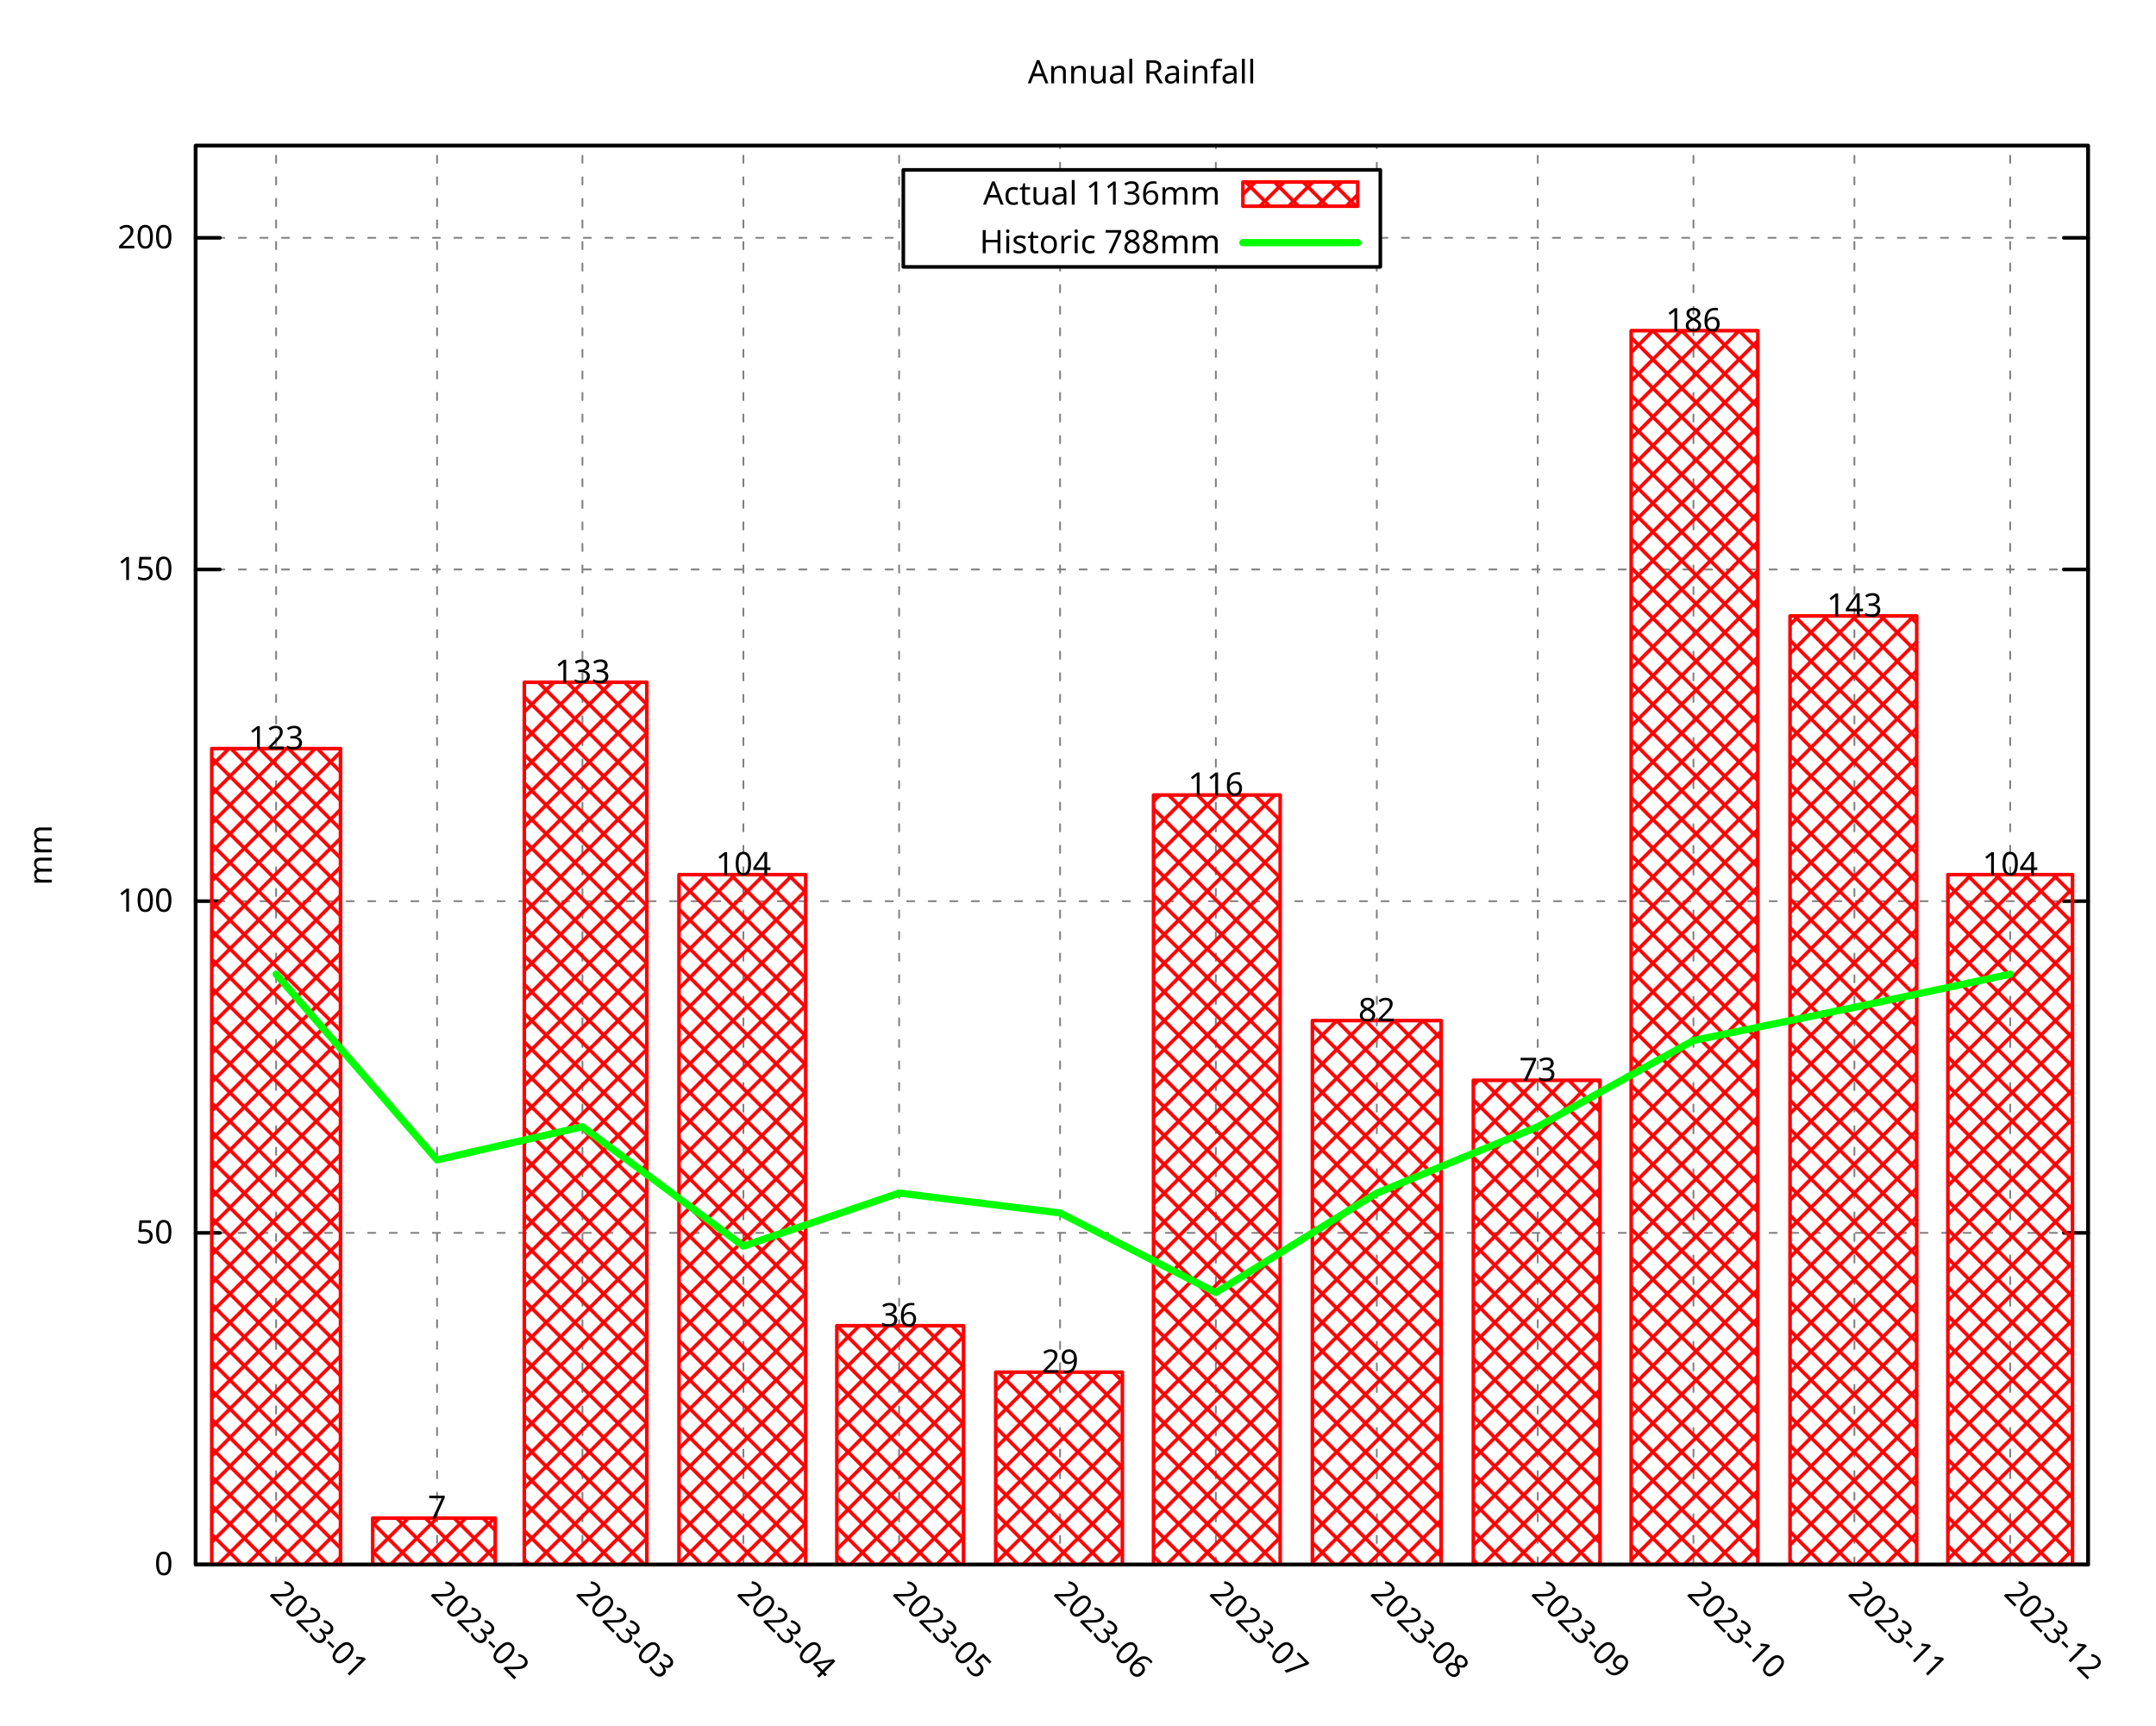
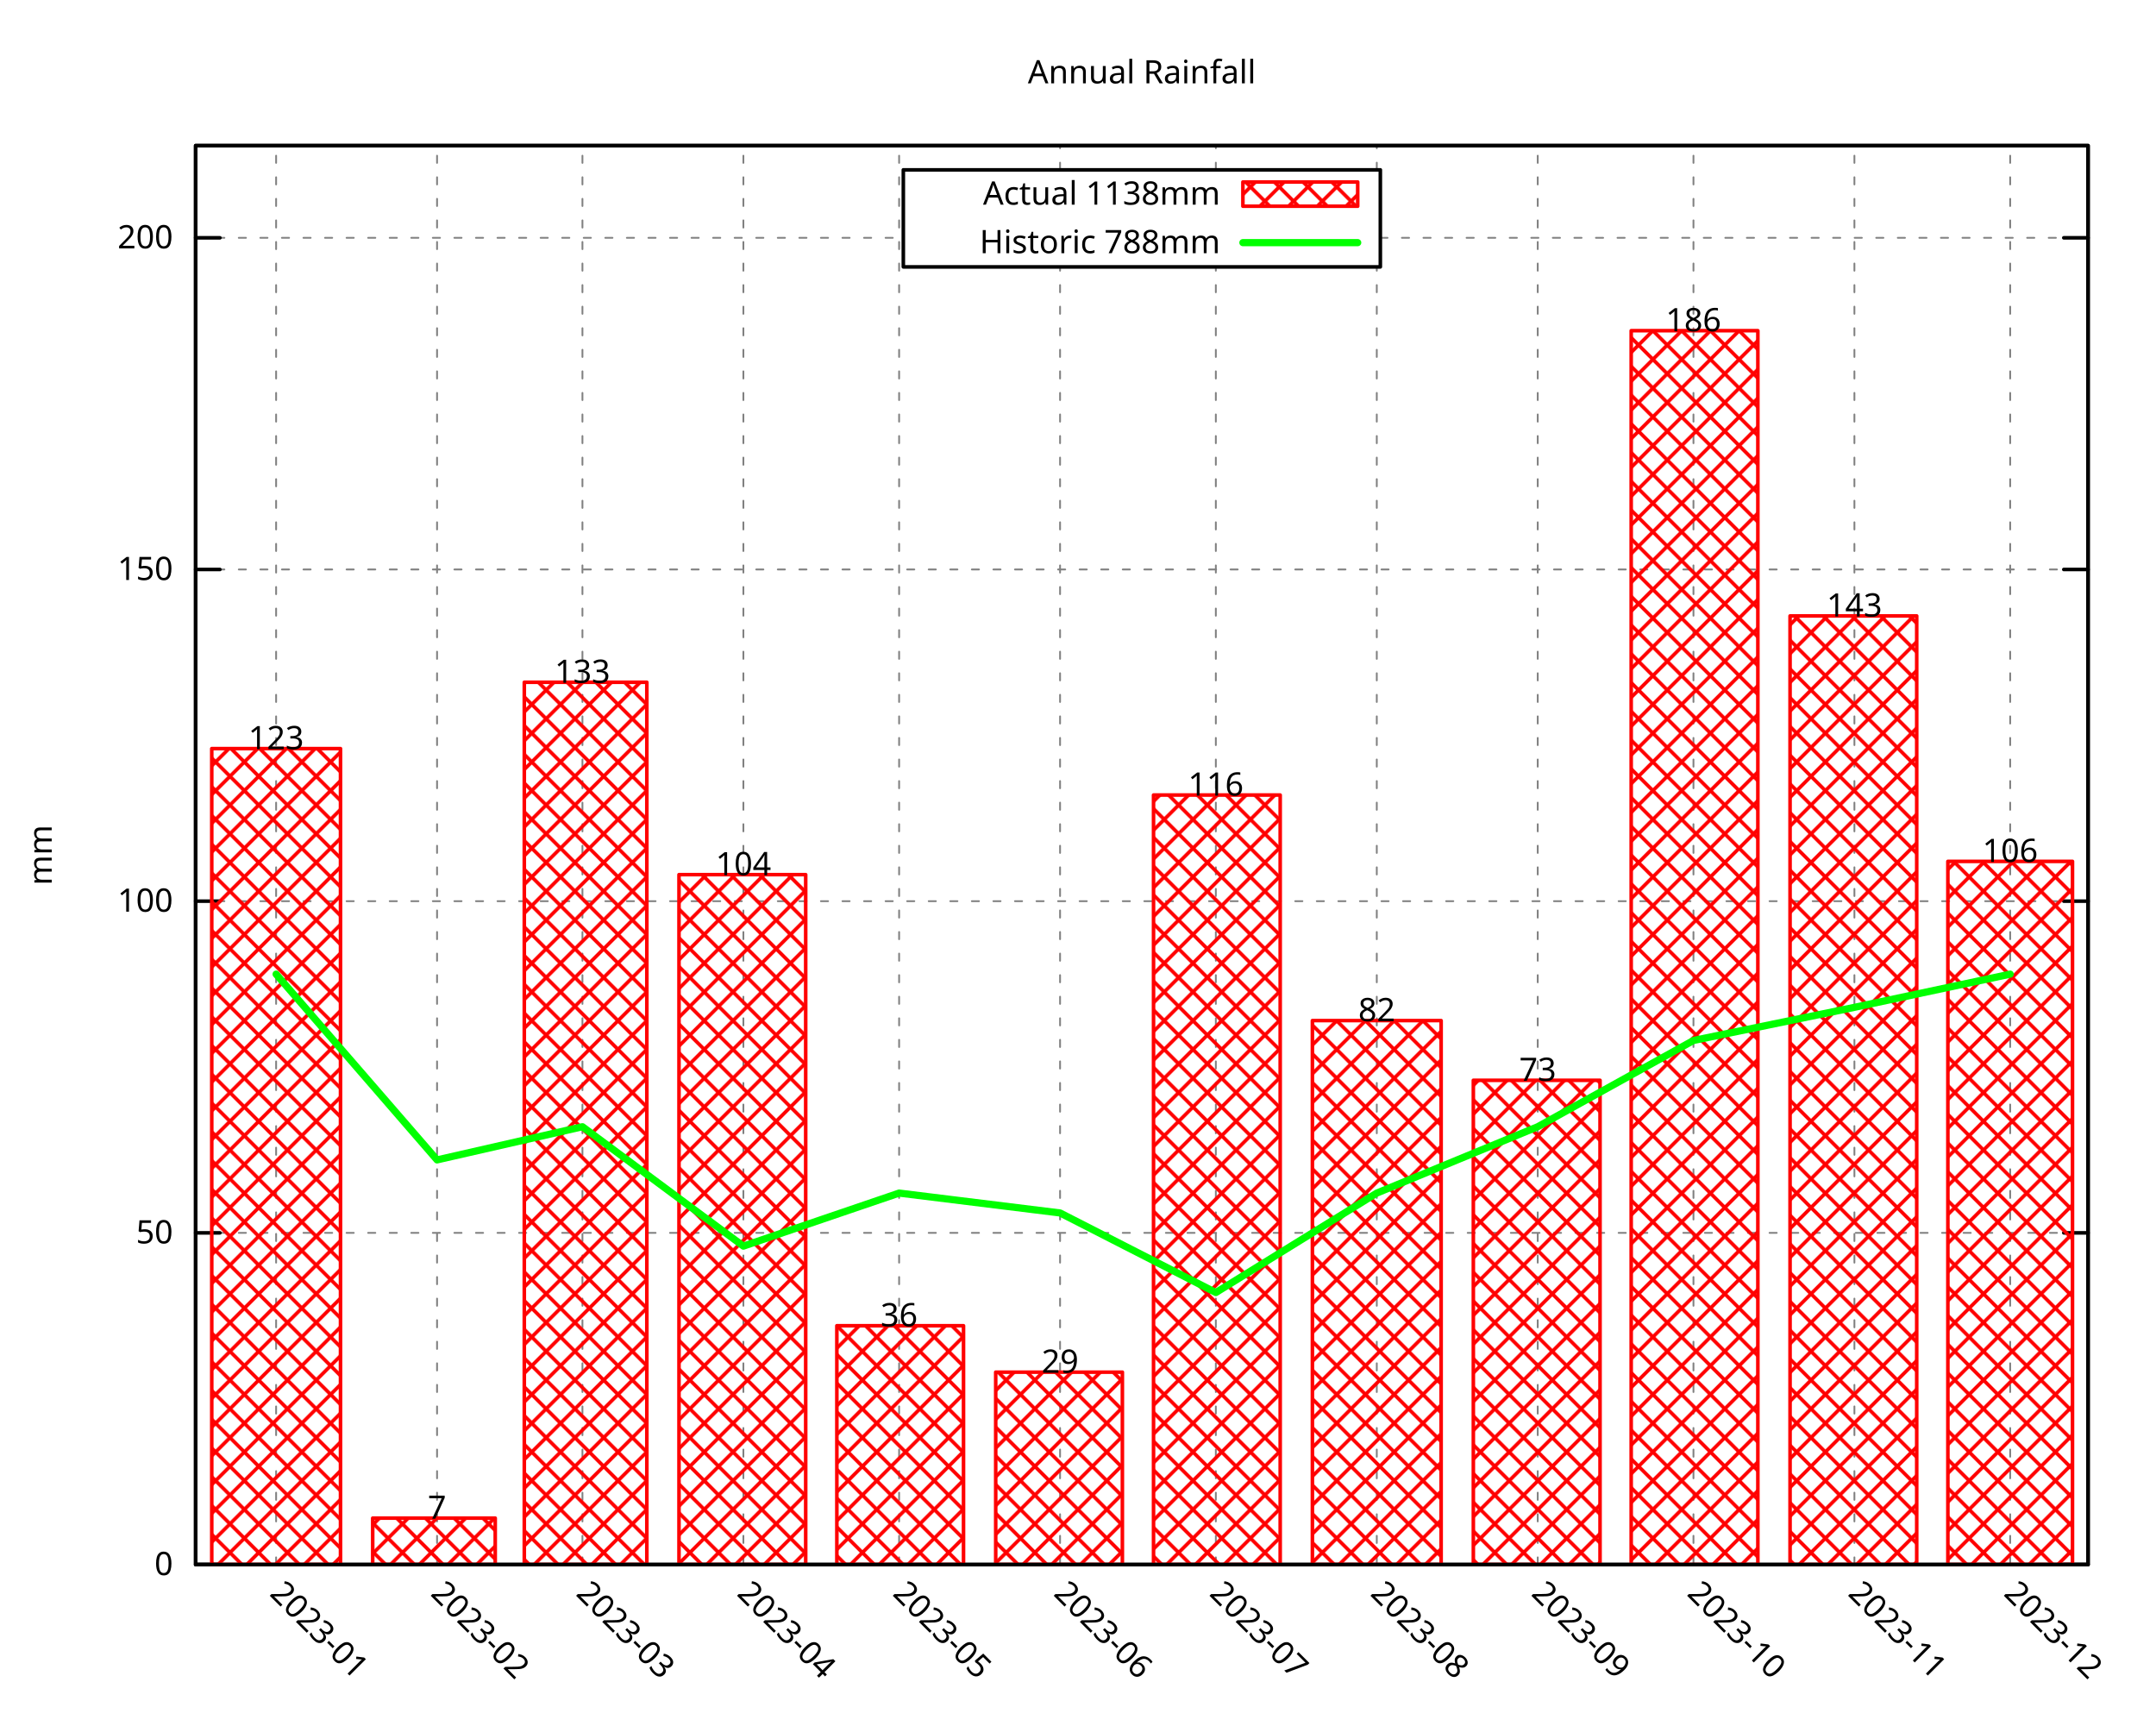
<svg xmlns="http://www.w3.org/2000/svg" xmlns:xlink="http://www.w3.org/1999/xlink" width="600" height="480" viewBox="0 0 600 480">
  <g id="gnuplot_canvas">
    <rect x="0" y="0" width="600" height="480" fill="none" />
    <defs>
      <circle id="gpDot" r="0.5" stroke-width="0.5" stroke="currentColor" />
      <path id="gpPt0" stroke-width="0.296" stroke="currentColor" d="M-1,0 h2 M0,-1 v2" />
      <path id="gpPt1" stroke-width="0.296" stroke="currentColor" d="M-1,-1 L1,1 M1,-1 L-1,1" />
      <path id="gpPt2" stroke-width="0.296" stroke="currentColor" d="M-1,0 L1,0 M0,-1 L0,1 M-1,-1 L1,1 M-1,1 L1,-1" />
      <rect id="gpPt3" stroke-width="0.296" stroke="currentColor" x="-1" y="-1" width="2" height="2" />
      <rect id="gpPt4" stroke-width="0.296" stroke="currentColor" fill="currentColor" x="-1" y="-1" width="2" height="2" />
      <circle id="gpPt5" stroke-width="0.296" stroke="currentColor" cx="0" cy="0" r="1" />
      <use xlink:href="#gpPt5" id="gpPt6" fill="currentColor" stroke="none" />
      <path id="gpPt7" stroke-width="0.296" stroke="currentColor" d="M0,-1.33 L-1.33,0.67 L1.33,0.67 z" />
      <use xlink:href="#gpPt7" id="gpPt8" fill="currentColor" stroke="none" />
      <use xlink:href="#gpPt7" id="gpPt9" stroke="currentColor" transform="rotate(180)" />
      <use xlink:href="#gpPt9" id="gpPt10" fill="currentColor" stroke="none" />
      <use xlink:href="#gpPt3" id="gpPt11" stroke="currentColor" transform="rotate(45)" />
      <use xlink:href="#gpPt11" id="gpPt12" fill="currentColor" stroke="none" />
      <path id="gpPt13" stroke-width="0.296" stroke="currentColor" d="M0,1.330 L1.265,0.411 L0.782,-1.067 L-0.782,-1.076 L-1.265,0.411 z" />
      <use xlink:href="#gpPt13" id="gpPt14" fill="currentColor" stroke="none" />
      <filter id="textbox" filterUnits="objectBoundingBox" x="0" y="0" height="1" width="1">
        <feFlood flood-color="white" flood-opacity="1" result="bgnd" />
        <feComposite in="SourceGraphic" in2="bgnd" operator="atop" />
      </filter>
      <filter id="greybox" filterUnits="objectBoundingBox" x="0" y="0" height="1" width="1">
        <feFlood flood-color="lightgrey" flood-opacity="1" result="grey" />
        <feComposite in="SourceGraphic" in2="grey" operator="atop" />
      </filter>
    </defs>
    <g fill="none" color="white" stroke="currentColor" stroke-width="1.00" stroke-linecap="round" stroke-linejoin="round">
</g>
    <g fill="none" color="black" stroke="currentColor" stroke-width="1.00" stroke-linecap="round" stroke-linejoin="round">
</g>
    <g fill="none" color="black" stroke="black" stroke-width="0.50" stroke-linecap="round" stroke-linejoin="round">
</g>
    <g fill="none" color="gray" stroke="currentColor" stroke-width="0.50" stroke-linecap="round" stroke-linejoin="round">
      <path stroke="gray" stroke-dasharray="2,4" class="gridline" d="M54.45,435.32 L581.09,435.32  " />
    </g>
    <g fill="none" color="gray" stroke="gray" stroke-width="1.00" stroke-linecap="round" stroke-linejoin="round">
</g>
    <g fill="none" color="black" stroke="currentColor" stroke-width="1.00" stroke-linecap="round" stroke-linejoin="round">
      <path stroke="black" d="M54.45,435.32 L61.20,435.32 M581.09,435.32 L574.34,435.32  " />
      <g transform="translate(48.15,438.25)" stroke="none" fill="black" font-family="Droid Sans" font-size="9.00" text-anchor="end">
        <text>
          <tspan font-family="Droid Sans"> 0</tspan>
        </text>
      </g>
    </g>
    <g fill="none" color="black" stroke="currentColor" stroke-width="1.00" stroke-linecap="round" stroke-linejoin="round">
</g>
    <g fill="none" color="black" stroke="black" stroke-width="0.50" stroke-linecap="round" stroke-linejoin="round">
</g>
    <g fill="none" color="gray" stroke="currentColor" stroke-width="0.50" stroke-linecap="round" stroke-linejoin="round">
      <path stroke="gray" stroke-dasharray="2,4" class="gridline" d="M54.45,343.03 L581.09,343.03  " />
    </g>
    <g fill="none" color="gray" stroke="gray" stroke-width="1.00" stroke-linecap="round" stroke-linejoin="round">
</g>
    <g fill="none" color="black" stroke="currentColor" stroke-width="1.00" stroke-linecap="round" stroke-linejoin="round">
      <path stroke="black" d="M54.45,343.03 L61.20,343.03 M581.09,343.03 L574.34,343.03  " />
      <g transform="translate(48.15,345.96)" stroke="none" fill="black" font-family="Droid Sans" font-size="9.00" text-anchor="end">
        <text>
          <tspan font-family="Droid Sans"> 50</tspan>
        </text>
      </g>
    </g>
    <g fill="none" color="black" stroke="currentColor" stroke-width="1.00" stroke-linecap="round" stroke-linejoin="round">
</g>
    <g fill="none" color="black" stroke="black" stroke-width="0.50" stroke-linecap="round" stroke-linejoin="round">
</g>
    <g fill="none" color="gray" stroke="currentColor" stroke-width="0.50" stroke-linecap="round" stroke-linejoin="round">
      <path stroke="gray" stroke-dasharray="2,4" class="gridline" d="M54.45,250.74 L581.09,250.74  " />
    </g>
    <g fill="none" color="gray" stroke="gray" stroke-width="1.00" stroke-linecap="round" stroke-linejoin="round">
</g>
    <g fill="none" color="black" stroke="currentColor" stroke-width="1.00" stroke-linecap="round" stroke-linejoin="round">
      <path stroke="black" d="M54.45,250.74 L61.20,250.74 M581.09,250.74 L574.34,250.74  " />
      <g transform="translate(48.15,253.67)" stroke="none" fill="black" font-family="Droid Sans" font-size="9.00" text-anchor="end">
        <text>
          <tspan font-family="Droid Sans"> 100</tspan>
        </text>
      </g>
    </g>
    <g fill="none" color="black" stroke="currentColor" stroke-width="1.00" stroke-linecap="round" stroke-linejoin="round">
</g>
    <g fill="none" color="black" stroke="black" stroke-width="0.50" stroke-linecap="round" stroke-linejoin="round">
</g>
    <g fill="none" color="gray" stroke="currentColor" stroke-width="0.50" stroke-linecap="round" stroke-linejoin="round">
      <path stroke="gray" stroke-dasharray="2,4" class="gridline" d="M54.45,158.45 L581.09,158.45  " />
    </g>
    <g fill="none" color="gray" stroke="gray" stroke-width="1.00" stroke-linecap="round" stroke-linejoin="round">
</g>
    <g fill="none" color="black" stroke="currentColor" stroke-width="1.00" stroke-linecap="round" stroke-linejoin="round">
      <path stroke="black" d="M54.45,158.45 L61.20,158.45 M581.09,158.45 L574.34,158.45  " />
      <g transform="translate(48.15,161.38)" stroke="none" fill="black" font-family="Droid Sans" font-size="9.00" text-anchor="end">
        <text>
          <tspan font-family="Droid Sans"> 150</tspan>
        </text>
      </g>
    </g>
    <g fill="none" color="black" stroke="currentColor" stroke-width="1.00" stroke-linecap="round" stroke-linejoin="round">
</g>
    <g fill="none" color="black" stroke="black" stroke-width="0.50" stroke-linecap="round" stroke-linejoin="round">
</g>
    <g fill="none" color="gray" stroke="currentColor" stroke-width="0.50" stroke-linecap="round" stroke-linejoin="round">
      <path stroke="gray" stroke-dasharray="2,4" class="gridline" d="M54.45,66.17 L251.39,66.17 M384.14,66.17 L581.09,66.17  " />
    </g>
    <g fill="none" color="gray" stroke="gray" stroke-width="1.00" stroke-linecap="round" stroke-linejoin="round">
</g>
    <g fill="none" color="black" stroke="currentColor" stroke-width="1.00" stroke-linecap="round" stroke-linejoin="round">
      <path stroke="black" d="M54.45,66.17 L61.20,66.17 M581.09,66.17 L574.34,66.17  " />
      <g transform="translate(48.15,69.10)" stroke="none" fill="black" font-family="Droid Sans" font-size="9.00" text-anchor="end">
        <text>
          <tspan font-family="Droid Sans"> 200</tspan>
        </text>
      </g>
    </g>
    <g fill="none" color="black" stroke="currentColor" stroke-width="1.00" stroke-linecap="round" stroke-linejoin="round">
</g>
    <g fill="none" color="black" stroke="black" stroke-width="0.50" stroke-linecap="round" stroke-linejoin="round">
</g>
    <g fill="none" color="gray" stroke="currentColor" stroke-width="0.50" stroke-linecap="round" stroke-linejoin="round">
      <path stroke="gray" stroke-dasharray="2,4" class="gridline" d="M76.84,435.32 L76.84,40.51  " />
    </g>
    <g fill="none" color="gray" stroke="gray" stroke-width="1.00" stroke-linecap="round" stroke-linejoin="round">
</g>
    <g fill="none" color="black" stroke="currentColor" stroke-width="1.00" stroke-linecap="round" stroke-linejoin="round">
      <path stroke="black" d="M76.84,435.32 M76.84,40.51  " />
      <g transform="translate(74.77,443.69) rotate(45)" stroke="none" fill="black" font-family="Droid Sans" font-size="9.00" text-anchor="start">
        <text>
          <tspan font-family="Droid Sans">2023-01</tspan>
        </text>
      </g>
    </g>
    <g fill="none" color="black" stroke="currentColor" stroke-width="1.00" stroke-linecap="round" stroke-linejoin="round">
</g>
    <g fill="none" color="black" stroke="black" stroke-width="0.50" stroke-linecap="round" stroke-linejoin="round">
</g>
    <g fill="none" color="gray" stroke="currentColor" stroke-width="0.50" stroke-linecap="round" stroke-linejoin="round">
      <path stroke="gray" stroke-dasharray="2,4" class="gridline" d="M121.63,435.32 L121.63,40.51  " />
    </g>
    <g fill="none" color="gray" stroke="gray" stroke-width="1.00" stroke-linecap="round" stroke-linejoin="round">
</g>
    <g fill="none" color="black" stroke="currentColor" stroke-width="1.00" stroke-linecap="round" stroke-linejoin="round">
      <path stroke="black" d="M121.63,435.32 M121.63,40.51  " />
      <g transform="translate(119.56,443.69) rotate(45)" stroke="none" fill="black" font-family="Droid Sans" font-size="9.00" text-anchor="start">
        <text>
          <tspan font-family="Droid Sans">2023-02</tspan>
        </text>
      </g>
    </g>
    <g fill="none" color="black" stroke="currentColor" stroke-width="1.00" stroke-linecap="round" stroke-linejoin="round">
</g>
    <g fill="none" color="black" stroke="black" stroke-width="0.50" stroke-linecap="round" stroke-linejoin="round">
</g>
    <g fill="none" color="gray" stroke="currentColor" stroke-width="0.50" stroke-linecap="round" stroke-linejoin="round">
      <path stroke="gray" stroke-dasharray="2,4" class="gridline" d="M162.09,435.32 L162.09,40.51  " />
    </g>
    <g fill="none" color="gray" stroke="gray" stroke-width="1.00" stroke-linecap="round" stroke-linejoin="round">
</g>
    <g fill="none" color="black" stroke="currentColor" stroke-width="1.00" stroke-linecap="round" stroke-linejoin="round">
      <path stroke="black" d="M162.09,435.32 M162.09,40.51  " />
      <g transform="translate(160.02,443.69) rotate(45)" stroke="none" fill="black" font-family="Droid Sans" font-size="9.00" text-anchor="start">
        <text>
          <tspan font-family="Droid Sans">2023-03</tspan>
        </text>
      </g>
    </g>
    <g fill="none" color="black" stroke="currentColor" stroke-width="1.00" stroke-linecap="round" stroke-linejoin="round">
</g>
    <g fill="none" color="black" stroke="black" stroke-width="0.50" stroke-linecap="round" stroke-linejoin="round">
</g>
    <g fill="none" color="gray" stroke="currentColor" stroke-width="0.50" stroke-linecap="round" stroke-linejoin="round">
      <path stroke="gray" stroke-dasharray="2,4" class="gridline" d="M206.88,435.32 L206.88,40.51  " />
    </g>
    <g fill="none" color="gray" stroke="gray" stroke-width="1.00" stroke-linecap="round" stroke-linejoin="round">
</g>
    <g fill="none" color="black" stroke="currentColor" stroke-width="1.00" stroke-linecap="round" stroke-linejoin="round">
      <path stroke="black" d="M206.88,435.32 M206.88,40.51  " />
      <g transform="translate(204.81,443.69) rotate(45)" stroke="none" fill="black" font-family="Droid Sans" font-size="9.00" text-anchor="start">
        <text>
          <tspan font-family="Droid Sans">2023-04</tspan>
        </text>
      </g>
    </g>
    <g fill="none" color="black" stroke="currentColor" stroke-width="1.00" stroke-linecap="round" stroke-linejoin="round">
</g>
    <g fill="none" color="black" stroke="black" stroke-width="0.50" stroke-linecap="round" stroke-linejoin="round">
</g>
    <g fill="none" color="gray" stroke="currentColor" stroke-width="0.50" stroke-linecap="round" stroke-linejoin="round">
      <path stroke="gray" stroke-dasharray="2,4" class="gridline" d="M250.22,435.32 L250.22,40.51  " />
    </g>
    <g fill="none" color="gray" stroke="gray" stroke-width="1.00" stroke-linecap="round" stroke-linejoin="round">
</g>
    <g fill="none" color="black" stroke="currentColor" stroke-width="1.00" stroke-linecap="round" stroke-linejoin="round">
      <path stroke="black" d="M250.22,435.32 M250.22,40.51  " />
      <g transform="translate(248.15,443.69) rotate(45)" stroke="none" fill="black" font-family="Droid Sans" font-size="9.00" text-anchor="start">
        <text>
          <tspan font-family="Droid Sans">2023-05</tspan>
        </text>
      </g>
    </g>
    <g fill="none" color="black" stroke="currentColor" stroke-width="1.00" stroke-linecap="round" stroke-linejoin="round">
</g>
    <g fill="none" color="black" stroke="black" stroke-width="0.50" stroke-linecap="round" stroke-linejoin="round">
</g>
    <g fill="none" color="gray" stroke="currentColor" stroke-width="0.50" stroke-linecap="round" stroke-linejoin="round">
      <path stroke="gray" stroke-dasharray="2,4" class="gridline" d="M295.01,435.32 L295.01,74.26 M295.01,47.26 L295.01,40.51  " />
    </g>
    <g fill="none" color="gray" stroke="gray" stroke-width="1.00" stroke-linecap="round" stroke-linejoin="round">
</g>
    <g fill="none" color="black" stroke="currentColor" stroke-width="1.00" stroke-linecap="round" stroke-linejoin="round">
      <path stroke="black" d="M295.01,435.32 M295.01,40.51  " />
      <g transform="translate(292.94,443.69) rotate(45)" stroke="none" fill="black" font-family="Droid Sans" font-size="9.00" text-anchor="start">
        <text>
          <tspan font-family="Droid Sans">2023-06</tspan>
        </text>
      </g>
    </g>
    <g fill="none" color="black" stroke="currentColor" stroke-width="1.00" stroke-linecap="round" stroke-linejoin="round">
</g>
    <g fill="none" color="black" stroke="black" stroke-width="0.50" stroke-linecap="round" stroke-linejoin="round">
</g>
    <g fill="none" color="gray" stroke="currentColor" stroke-width="0.50" stroke-linecap="round" stroke-linejoin="round">
      <path stroke="gray" stroke-dasharray="2,4" class="gridline" d="M338.36,435.32 L338.36,74.26 M338.36,47.26 L338.36,40.51  " />
    </g>
    <g fill="none" color="gray" stroke="gray" stroke-width="1.00" stroke-linecap="round" stroke-linejoin="round">
</g>
    <g fill="none" color="black" stroke="currentColor" stroke-width="1.00" stroke-linecap="round" stroke-linejoin="round">
      <path stroke="black" d="M338.36,435.32 M338.36,40.51  " />
      <g transform="translate(336.29,443.69) rotate(45)" stroke="none" fill="black" font-family="Droid Sans" font-size="9.00" text-anchor="start">
        <text>
          <tspan font-family="Droid Sans">2023-07</tspan>
        </text>
      </g>
    </g>
    <g fill="none" color="black" stroke="currentColor" stroke-width="1.00" stroke-linecap="round" stroke-linejoin="round">
</g>
    <g fill="none" color="black" stroke="black" stroke-width="0.50" stroke-linecap="round" stroke-linejoin="round">
</g>
    <g fill="none" color="gray" stroke="currentColor" stroke-width="0.50" stroke-linecap="round" stroke-linejoin="round">
      <path stroke="gray" stroke-dasharray="2,4" class="gridline" d="M383.15,435.32 L383.15,74.26 M383.15,47.26 L383.15,40.51  " />
    </g>
    <g fill="none" color="gray" stroke="gray" stroke-width="1.00" stroke-linecap="round" stroke-linejoin="round">
</g>
    <g fill="none" color="black" stroke="currentColor" stroke-width="1.00" stroke-linecap="round" stroke-linejoin="round">
      <path stroke="black" d="M383.15,435.32 M383.15,40.51  " />
      <g transform="translate(381.08,443.69) rotate(45)" stroke="none" fill="black" font-family="Droid Sans" font-size="9.00" text-anchor="start">
        <text>
          <tspan font-family="Droid Sans">2023-08</tspan>
        </text>
      </g>
    </g>
    <g fill="none" color="black" stroke="currentColor" stroke-width="1.00" stroke-linecap="round" stroke-linejoin="round">
</g>
    <g fill="none" color="black" stroke="black" stroke-width="0.50" stroke-linecap="round" stroke-linejoin="round">
</g>
    <g fill="none" color="gray" stroke="currentColor" stroke-width="0.50" stroke-linecap="round" stroke-linejoin="round">
      <path stroke="gray" stroke-dasharray="2,4" class="gridline" d="M427.94,435.32 L427.94,40.51  " />
    </g>
    <g fill="none" color="gray" stroke="gray" stroke-width="1.00" stroke-linecap="round" stroke-linejoin="round">
</g>
    <g fill="none" color="black" stroke="currentColor" stroke-width="1.00" stroke-linecap="round" stroke-linejoin="round">
      <path stroke="black" d="M427.94,435.32 M427.94,40.51  " />
      <g transform="translate(425.87,443.69) rotate(45)" stroke="none" fill="black" font-family="Droid Sans" font-size="9.00" text-anchor="start">
        <text>
          <tspan font-family="Droid Sans">2023-09</tspan>
        </text>
      </g>
    </g>
    <g fill="none" color="black" stroke="currentColor" stroke-width="1.00" stroke-linecap="round" stroke-linejoin="round">
</g>
    <g fill="none" color="black" stroke="black" stroke-width="0.50" stroke-linecap="round" stroke-linejoin="round">
</g>
    <g fill="none" color="gray" stroke="currentColor" stroke-width="0.50" stroke-linecap="round" stroke-linejoin="round">
      <path stroke="gray" stroke-dasharray="2,4" class="gridline" d="M471.28,435.32 L471.28,40.51  " />
    </g>
    <g fill="none" color="gray" stroke="gray" stroke-width="1.00" stroke-linecap="round" stroke-linejoin="round">
</g>
    <g fill="none" color="black" stroke="currentColor" stroke-width="1.00" stroke-linecap="round" stroke-linejoin="round">
      <path stroke="black" d="M471.28,435.32 M471.28,40.51  " />
      <g transform="translate(469.21,443.69) rotate(45)" stroke="none" fill="black" font-family="Droid Sans" font-size="9.00" text-anchor="start">
        <text>
          <tspan font-family="Droid Sans">2023-10</tspan>
        </text>
      </g>
    </g>
    <g fill="none" color="black" stroke="currentColor" stroke-width="1.00" stroke-linecap="round" stroke-linejoin="round">
</g>
    <g fill="none" color="black" stroke="black" stroke-width="0.50" stroke-linecap="round" stroke-linejoin="round">
</g>
    <g fill="none" color="gray" stroke="currentColor" stroke-width="0.50" stroke-linecap="round" stroke-linejoin="round">
      <path stroke="gray" stroke-dasharray="2,4" class="gridline" d="M516.07,435.32 L516.07,40.51  " />
    </g>
    <g fill="none" color="gray" stroke="gray" stroke-width="1.00" stroke-linecap="round" stroke-linejoin="round">
</g>
    <g fill="none" color="black" stroke="currentColor" stroke-width="1.00" stroke-linecap="round" stroke-linejoin="round">
      <path stroke="black" d="M516.07,435.32 M516.07,40.51  " />
      <g transform="translate(514.00,443.69) rotate(45)" stroke="none" fill="black" font-family="Droid Sans" font-size="9.00" text-anchor="start">
        <text>
          <tspan font-family="Droid Sans">2023-11</tspan>
        </text>
      </g>
    </g>
    <g fill="none" color="black" stroke="currentColor" stroke-width="1.00" stroke-linecap="round" stroke-linejoin="round">
</g>
    <g fill="none" color="black" stroke="black" stroke-width="0.50" stroke-linecap="round" stroke-linejoin="round">
</g>
    <g fill="none" color="gray" stroke="currentColor" stroke-width="0.50" stroke-linecap="round" stroke-linejoin="round">
      <path stroke="gray" stroke-dasharray="2,4" class="gridline" d="M559.42,435.32 L559.42,40.51  " />
    </g>
    <g fill="none" color="gray" stroke="gray" stroke-width="1.00" stroke-linecap="round" stroke-linejoin="round">
</g>
    <g fill="none" color="black" stroke="currentColor" stroke-width="1.00" stroke-linecap="round" stroke-linejoin="round">
      <path stroke="black" d="M559.42,435.32 M559.42,40.51  " />
      <g transform="translate(557.35,443.69) rotate(45)" stroke="none" fill="black" font-family="Droid Sans" font-size="9.00" text-anchor="start">
        <text>
          <tspan font-family="Droid Sans">2023-12</tspan>
        </text>
      </g>
    </g>
    <g fill="none" color="black" stroke="currentColor" stroke-width="1.00" stroke-linecap="round" stroke-linejoin="round">
</g>
    <g fill="none" color="black" stroke="currentColor" stroke-width="1.00" stroke-linecap="round" stroke-linejoin="round">
      <path stroke="black" d="M54.45,40.51 L54.45,435.32 L581.09,435.32 L581.09,40.51 L54.45,40.51 Z  " />
    </g>
    <g fill="none" color="black" stroke="currentColor" stroke-width="1.00" stroke-linecap="round" stroke-linejoin="round">
      <g transform="translate(14.39,237.92) rotate(270)" stroke="none" fill="black" font-family="Droid Sans" font-size="9.00" text-anchor="middle">
        <text>
          <tspan font-family="Droid Sans">mm</tspan>
        </text>
      </g>
    </g>
    <g fill="none" color="black" stroke="currentColor" stroke-width="1.00" stroke-linecap="round" stroke-linejoin="round">
</g>
    <g fill="none" color="black" stroke="currentColor" stroke-width="1.00" stroke-linecap="round" stroke-linejoin="round">
      <path stroke="black" d="M251.39,74.26 L251.39,47.26 L384.14,47.26 L384.14,74.26 L251.39,74.26 Z  " />
    </g>
    <g id="gnuplot_plot_1">
      <g fill="none" color="black" stroke="currentColor" stroke-width="1.00" stroke-linecap="round" stroke-linejoin="round">
        <g transform="translate(339.59,56.94)" stroke="none" fill="black" font-family="Droid Sans" font-size="9.00" text-anchor="end">
          <text>
-             <tspan font-family="Droid Sans">Actual 1136mm</tspan>
+             <tspan font-family="Droid Sans">Actual 1138mm</tspan>
          </text>
        </g>
      </g>
      <g fill="none" color="black" stroke="currentColor" stroke-width="1.00" stroke-linecap="round" stroke-linejoin="round">
        <defs>
          <pattern id="gpPat1" patternUnits="userSpaceOnUse" x="0" y="0" width="8" height="8">
            <path style="fill:none; stroke:rgb(255,0,0)" d="M0,0 L8,8 M0,8 L8,0" />
          </pattern>
        </defs>
        <g stroke="none" shape-rendering="crispEdges">
          <polygon fill="url(#gpPat1)" points="345.89,57.38 377.84,57.38 377.84,50.63 345.89,50.63 " />
        </g>
        <path stroke="rgb(255,   0,   0)" d="M345.89,57.38 L377.84,57.38 L377.84,50.64 L345.89,50.64 L345.89,57.38 Z  " />
      </g>
      <g fill="none" color="black" stroke="currentColor" stroke-width="1.00" stroke-linecap="round" stroke-linejoin="round">
        <defs>
          <pattern id="gpPat2" patternUnits="userSpaceOnUse" x="0" y="0" width="8" height="8">
            <path style="fill:none; stroke:rgb(255,0,0)" d="M0,0 L8,8 M0,8 L8,0" />
          </pattern>
        </defs>
        <g stroke="none" shape-rendering="crispEdges">
          <polygon fill="url(#gpPat2)" points="58.93,435.32 94.77,435.32 94.77,208.28 58.93,208.28 " />
        </g>
        <path stroke="rgb(255,   0,   0)" d="M58.93,435.32 L58.93,208.29 L94.76,208.29 L94.76,435.32 L58.93,435.32 Z  " />
        <g stroke="none" shape-rendering="crispEdges">
          <polygon fill="url(#gpPat2)" points="103.72,435.32 137.83,435.32 137.83,422.39 103.72,422.39 " />
        </g>
        <path stroke="rgb(255,   0,   0)" d="M103.72,435.32 L103.72,422.40 L137.82,422.40 L137.82,435.32 L103.72,435.32 Z  " />
        <g stroke="none" shape-rendering="crispEdges">
          <polygon fill="url(#gpPat2)" points="145.91,435.32 180.02,435.32 180.02,189.82 145.91,189.82 " />
        </g>
        <path stroke="rgb(255,   0,   0)" d="M145.91,435.32 L145.91,189.83 L180.01,189.83 L180.01,435.32 L145.91,435.32 Z  " />
        <g stroke="none" shape-rendering="crispEdges">
          <polygon fill="url(#gpPat2)" points="188.96,435.32 224.23,435.32 224.23,243.35 188.96,243.35 " />
        </g>
        <path stroke="rgb(255,   0,   0)" d="M188.96,435.32 L188.96,243.36 L224.22,243.36 L224.22,435.32 L188.96,435.32 Z  " />
        <g stroke="none" shape-rendering="crispEdges">
          <polygon fill="url(#gpPat2)" points="232.89,435.32 268.15,435.32 268.15,368.86 232.89,368.86 " />
        </g>
        <path stroke="rgb(255,   0,   0)" d="M232.89,435.32 L232.89,368.87 L268.14,368.87 L268.14,435.32 L232.89,435.32 Z  " />
        <g stroke="none" shape-rendering="crispEdges">
          <polygon fill="url(#gpPat2)" points="277.10,435.32 312.36,435.32 312.36,381.78 277.10,381.78 " />
        </g>
        <path stroke="rgb(255,   0,   0)" d="M277.10,435.32 L277.10,381.79 L312.35,381.79 L312.35,435.32 L277.10,435.32 Z  " />
        <g stroke="none" shape-rendering="crispEdges">
          <polygon fill="url(#gpPat2)" points="321.02,435.32 356.28,435.32 356.28,221.20 321.02,221.20 " />
        </g>
        <path stroke="rgb(255,   0,   0)" d="M321.02,435.32 L321.02,221.21 L356.27,221.21 L356.27,435.32 L321.02,435.32 Z  " />
        <g stroke="none" shape-rendering="crispEdges">
          <polygon fill="url(#gpPat2)" points="365.23,435.32 401.07,435.32 401.07,283.96 365.23,283.96 " />
        </g>
        <path stroke="rgb(255,   0,   0)" d="M365.23,435.32 L365.23,283.97 L401.06,283.97 L401.06,435.32 L365.23,435.32 Z  " />
        <g stroke="none" shape-rendering="crispEdges">
          <polygon fill="url(#gpPat2)" points="410.02,435.32 445.29,435.32 445.29,300.57 410.02,300.57 " />
        </g>
        <path stroke="rgb(255,   0,   0)" d="M410.02,435.32 L410.02,300.58 L445.28,300.58 L445.28,435.32 L410.02,435.32 Z  " />
        <g stroke="none" shape-rendering="crispEdges">
          <polygon fill="url(#gpPat2)" points="453.95,435.32 489.21,435.32 489.21,92.00 453.95,92.00 " />
        </g>
        <path stroke="rgb(255,   0,   0)" d="M453.95,435.32 L453.95,92.01 L489.20,92.01 L489.20,435.32 L453.95,435.32 Z  " />
        <g stroke="none" shape-rendering="crispEdges">
          <polygon fill="url(#gpPat2)" points="498.16,435.32 533.42,435.32 533.42,171.37 498.16,171.37 " />
        </g>
        <path stroke="rgb(255,   0,   0)" d="M498.16,435.32 L498.16,171.38 L533.41,171.38 L533.41,435.32 L498.16,435.32 Z  " />
        <g stroke="none" shape-rendering="crispEdges">
-           <polygon fill="url(#gpPat2)" points="542.08,435.32 576.77,435.32 576.77,243.35 542.08,243.35 " />
-         </g>
-         <path stroke="rgb(255,   0,   0)" d="M542.08,435.32 L542.08,243.36 L576.76,243.36 L576.76,435.32 L542.08,435.32 Z  " />
+           <polygon fill="url(#gpPat2)" points="542.08,435.32 576.77,435.32 576.77,239.66 542.08,239.66 " />
+         </g>
+         <path stroke="rgb(255,   0,   0)" d="M542.08,435.32 L542.08,239.67 L576.76,239.67 L576.76,435.32 L542.08,435.32 Z  " />
      </g>
    </g>
    <g id="gnuplot_plot_2" fill="none">
      <g fill="none" color="black" stroke="currentColor" stroke-width="1.00" stroke-linecap="round" stroke-linejoin="round">
        <g transform="translate(76.84,208.45)" stroke="none" fill="black" font-family="Droid Sans" font-size="9.00" text-anchor="middle">
          <text>
            <tspan font-family="Droid Sans">123</tspan>
          </text>
        </g>
        <g transform="translate(121.63,422.56)" stroke="none" fill="black" font-family="Droid Sans" font-size="9.00" text-anchor="middle">
          <text>
            <tspan font-family="Droid Sans">7</tspan>
          </text>
        </g>
        <g transform="translate(162.09,189.99)" stroke="none" fill="black" font-family="Droid Sans" font-size="9.00" text-anchor="middle">
          <text>
            <tspan font-family="Droid Sans">133</tspan>
          </text>
        </g>
        <g transform="translate(206.88,243.52)" stroke="none" fill="black" font-family="Droid Sans" font-size="9.00" text-anchor="middle">
          <text>
            <tspan font-family="Droid Sans">104</tspan>
          </text>
        </g>
        <g transform="translate(250.22,369.03)" stroke="none" fill="black" font-family="Droid Sans" font-size="9.00" text-anchor="middle">
          <text>
            <tspan font-family="Droid Sans">36</tspan>
          </text>
        </g>
        <g transform="translate(295.01,381.95)" stroke="none" fill="black" font-family="Droid Sans" font-size="9.00" text-anchor="middle">
          <text>
            <tspan font-family="Droid Sans">29</tspan>
          </text>
        </g>
        <g transform="translate(338.36,221.37)" stroke="none" fill="black" font-family="Droid Sans" font-size="9.00" text-anchor="middle">
          <text>
            <tspan font-family="Droid Sans">116</tspan>
          </text>
        </g>
        <g transform="translate(383.15,284.13)" stroke="none" fill="black" font-family="Droid Sans" font-size="9.00" text-anchor="middle">
          <text>
            <tspan font-family="Droid Sans">82</tspan>
          </text>
        </g>
        <g transform="translate(427.94,300.74)" stroke="none" fill="black" font-family="Droid Sans" font-size="9.00" text-anchor="middle">
          <text>
            <tspan font-family="Droid Sans">73</tspan>
          </text>
        </g>
        <g transform="translate(471.28,92.17)" stroke="none" fill="black" font-family="Droid Sans" font-size="9.00" text-anchor="middle">
          <text>
            <tspan font-family="Droid Sans">186</tspan>
          </text>
        </g>
        <g transform="translate(516.07,171.54)" stroke="none" fill="black" font-family="Droid Sans" font-size="9.00" text-anchor="middle">
          <text>
            <tspan font-family="Droid Sans">143</tspan>
          </text>
        </g>
-         <g transform="translate(559.42,243.52)" stroke="none" fill="black" font-family="Droid Sans" font-size="9.00" text-anchor="middle">
-           <text>
-             <tspan font-family="Droid Sans">104</tspan>
+         <g transform="translate(559.42,239.83)" stroke="none" fill="black" font-family="Droid Sans" font-size="9.00" text-anchor="middle">
+           <text>
+             <tspan font-family="Droid Sans">106</tspan>
          </text>
        </g>
      </g>
    </g>
    <g id="gnuplot_plot_3">
      <g fill="none" color="white" stroke="black" stroke-width="2.00" stroke-linecap="round" stroke-linejoin="round">
</g>
      <g fill="none" color="black" stroke="currentColor" stroke-width="2.00" stroke-linecap="round" stroke-linejoin="round">
        <g transform="translate(339.59,70.44)" stroke="none" fill="black" font-family="Droid Sans" font-size="9.00" text-anchor="end">
          <text>
            <tspan font-family="Droid Sans">Historic 788mm</tspan>
          </text>
        </g>
      </g>
      <g fill="none" color="black" stroke="currentColor" stroke-width="2.00" stroke-linecap="round" stroke-linejoin="round">
        <path stroke="rgb(  0, 255,   0)" d="M345.89,67.51 L377.84,67.51 M76.84,271.05 L121.63,322.73 L162.09,313.50 L206.88,346.72 L250.22,331.96 L295.01,337.49   L338.36,359.64 L383.15,331.96 L427.94,313.50 L471.28,289.50 L516.07,280.28 L559.42,271.05  " />
      </g>
    </g>
    <g fill="none" color="black" stroke="currentColor" stroke-width="2.00" stroke-linecap="round" stroke-linejoin="round">
</g>
    <g fill="none" color="black" stroke="black" stroke-width="1.00" stroke-linecap="round" stroke-linejoin="round">
</g>
    <g fill="none" color="black" stroke="currentColor" stroke-width="1.00" stroke-linecap="round" stroke-linejoin="round">
      <path stroke="black" d="M54.45,40.51 L54.45,435.32 L581.09,435.32 L581.09,40.51 L54.45,40.51 Z  " />
    </g>
    <g fill="none" color="black" stroke="currentColor" stroke-width="1.00" stroke-linecap="round" stroke-linejoin="round">
      <g transform="translate(317.77,23.19)" stroke="none" fill="black" font-family="Droid Sans" font-size="9.00" text-anchor="middle">
        <text>
          <tspan font-family="Droid Sans">Annual Rainfall</tspan>
        </text>
      </g>
    </g>
    <g fill="none" color="black" stroke="currentColor" stroke-width="1.00" stroke-linecap="round" stroke-linejoin="round">
</g>
  </g>
</svg>
